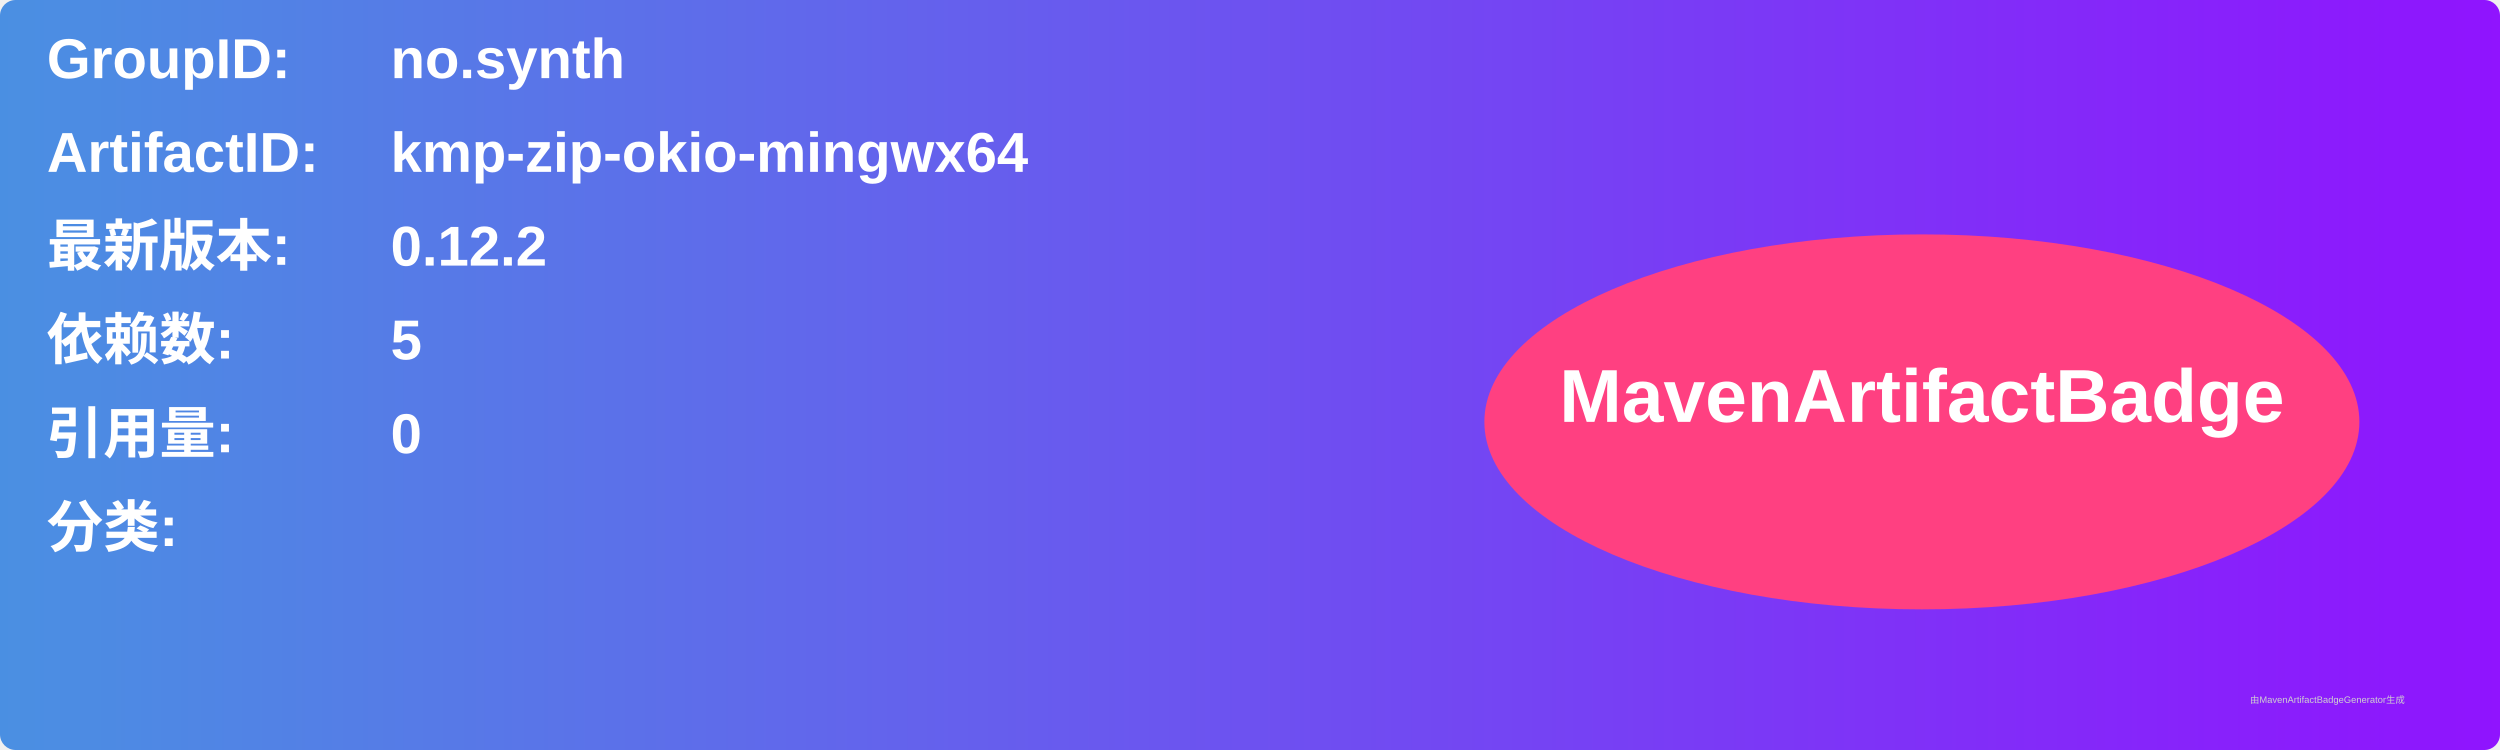
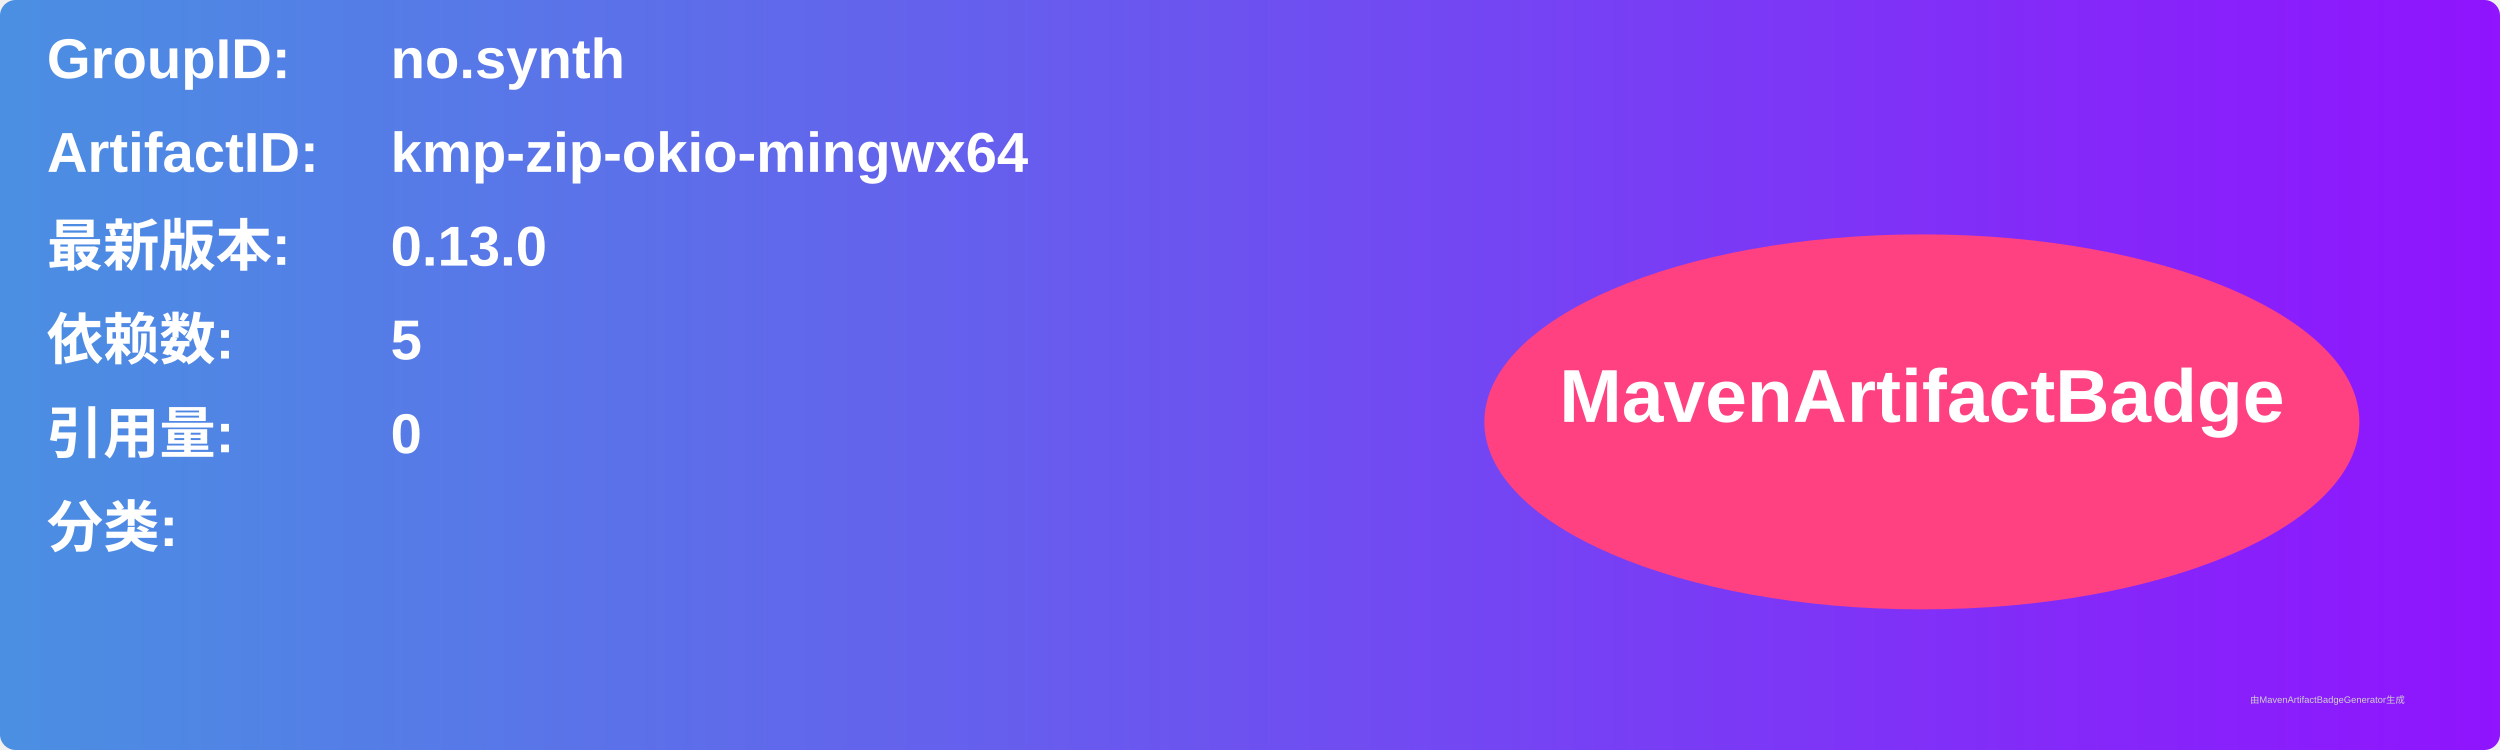
<svg xmlns="http://www.w3.org/2000/svg" width="800" height="240" viewBox="0 0 800 240">
  <linearGradient id="grad" x1="0%" y1="0%" x2="100%" y2="0%">
    <stop offset="0%" stop-color="#4a90e2" />
    <stop offset="100%" stop-color="#9013fe" />
  </linearGradient>
  <rect width="100%" height="100%" rx="5" ry="5" fill="url(#grad)" />
  <g transform="translate(15, 15)">
    <text x="0" y="10" font-family="Arial" font-size="18" fill="white" font-weight="bold" width="260">GroupID:</text>
    <text x="110" y="10" font-family="Arial" font-size="18" fill="white" font-weight="bold" width="460">no.synth</text>
    <text x="0" y="40" font-family="Arial" font-size="18" fill="white" font-weight="bold" width="260">ArtifactID:</text>
    <text x="110" y="40" font-family="Arial" font-size="18" fill="white" font-weight="bold" width="460">kmp-zip-okio-mingwx64</text>
    <text x="0" y="70" font-family="Arial" font-size="18" fill="white" font-weight="bold">最新版本:</text>
    <text x="110" y="70" font-family="Arial" font-size="18" fill="white" font-weight="bold">
-       <tspan font-weight="bold">0.12.2</tspan>
+       <tspan font-weight="bold">0.13.0</tspan>
    </text>
    <text x="0" y="100" font-family="Arial" font-size="18" fill="white" font-weight="bold">依赖数: </text>
    <text x="110" y="100" font-family="Arial" font-size="18" fill="white">
      <tspan font-weight="bold">5</tspan>
    </text>
    <text x="0" y="130" font-family="Arial" font-size="18" fill="white" font-weight="bold">引用量: </text>
    <text x="110" y="130" font-family="Arial" font-size="18" fill="white">
      <tspan font-weight="bold">0</tspan>
    </text>
    <text x="0" y="160" font-family="Arial" font-size="18" fill="white" font-weight="bold">分类:</text>
    <text x="10" y="190" font-family="Arial" font-size="10" fill="white">
      <tspan font-weight="bold" />
    </text>
    <ellipse cx="600" cy="120" rx="140" ry="60" fill="#ff4081" />
    <text x="600" y="120" text-anchor="middle" font-family="Arial" font-size="24" fill="white" font-weight="bold">MavenArtifactBadge</text>
  </g>
  <text x="720" y="225" font-family="Arial" font-size="3" fill="#d0d0d0">由MavenArtifactBadgeGenerator生成</text>
</svg>
